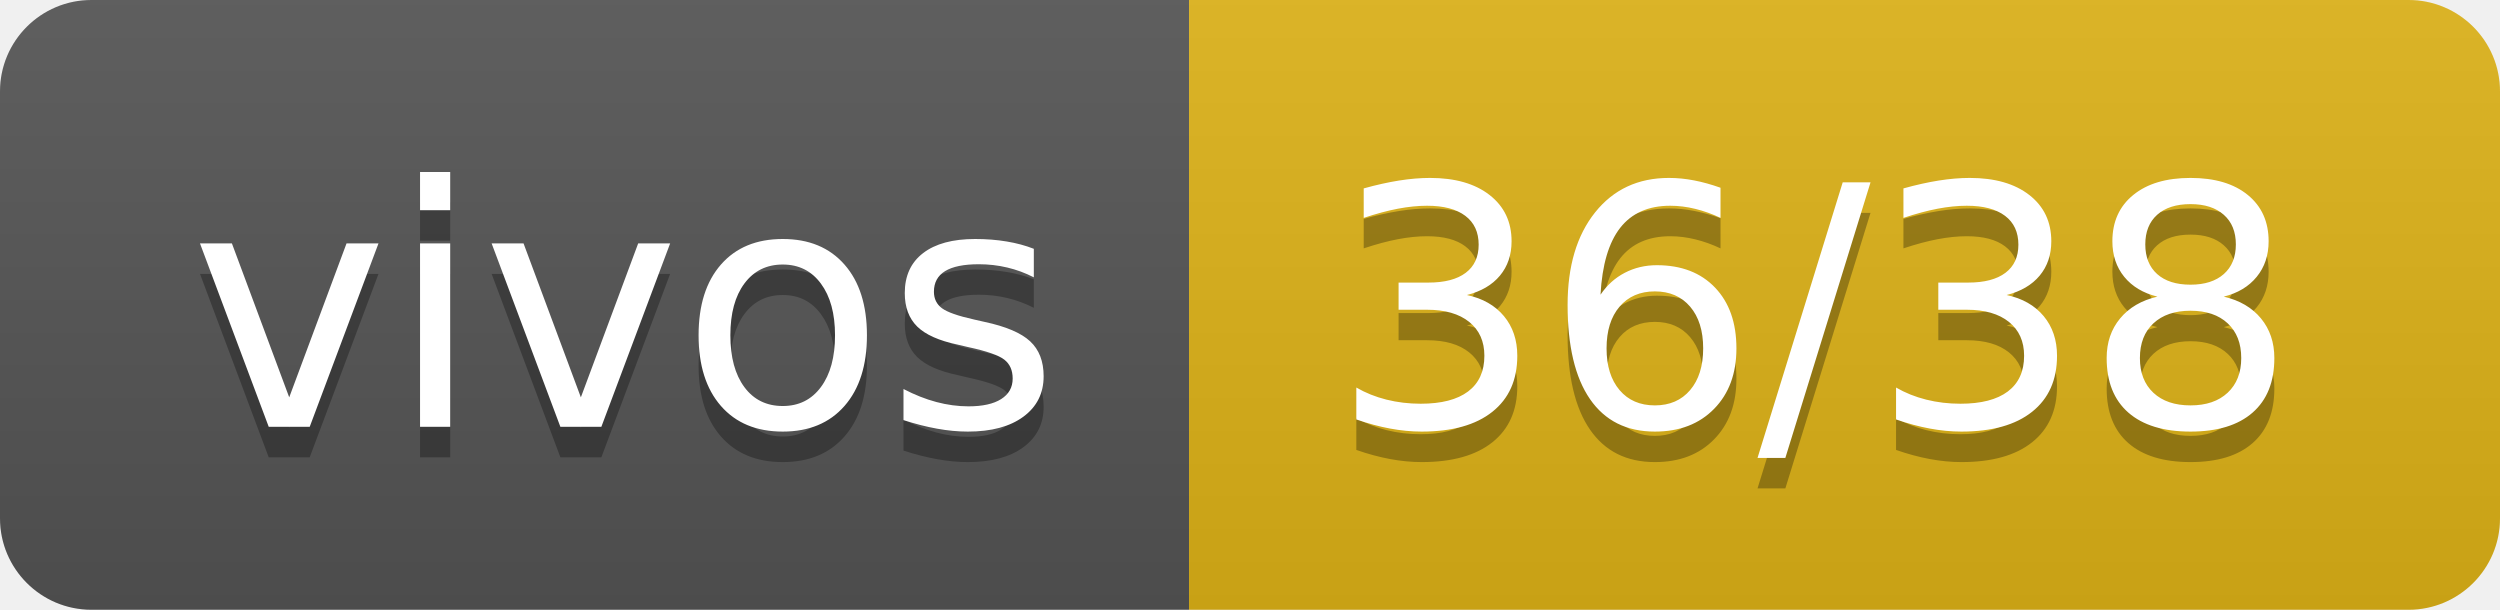
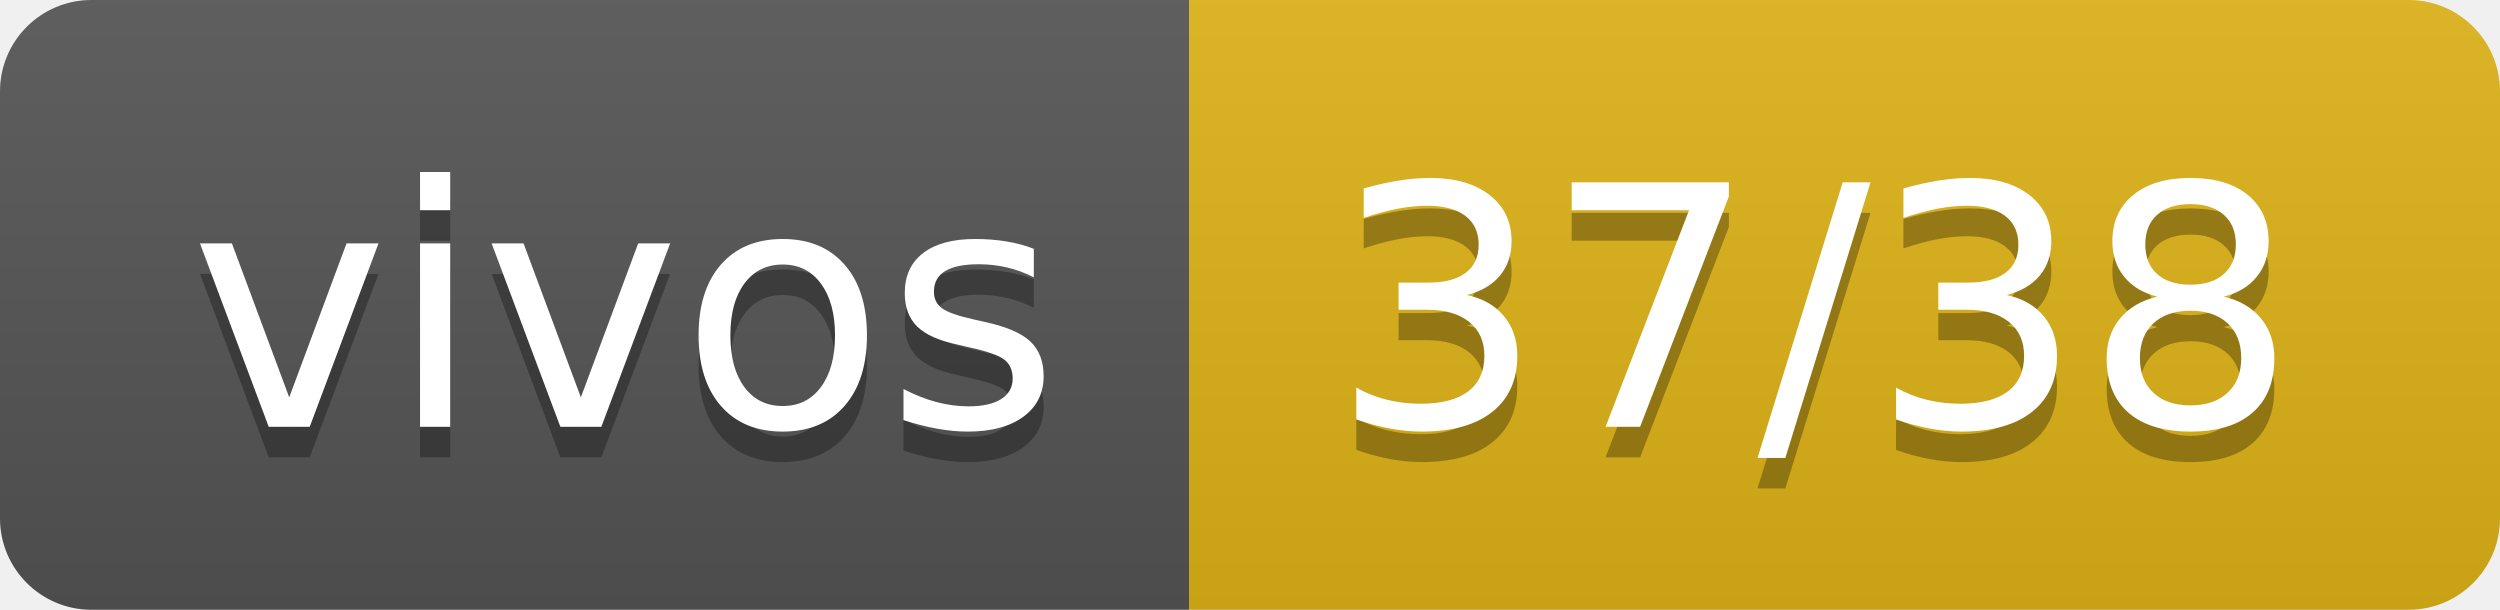
- <svg xmlns="http://www.w3.org/2000/svg" width="82" height="20" role="img" aria-label="vivos: 36/38">
+ <svg xmlns="http://www.w3.org/2000/svg" width="82" height="20" role="img" aria-label="vivos: 37/38">
  <linearGradient id="s" x2="0" y2="100%">
    <stop offset="0" stop-color="#bbb" stop-opacity=".1" />
    <stop offset="1" stop-opacity=".1" />
  </linearGradient>
  <clipPath id="r">
    <rect width="82" height="20" rx="3" fill="#fff" />
  </clipPath>
  <g clip-path="url(#r)">
    <rect width="39" height="20" fill="#555" />
    <rect x="39" width="43" height="20" fill="#dfb317" />
    <rect width="82" height="20" fill="url(#s)" />
  </g>
  <g fill="#fff" text-anchor="middle" font-family="Verdana,Geneva,DejaVu Sans,sans-serif" text-rendering="geometricPrecision" font-size="110">
    <text aria-hidden="true" x="205" y="150" fill="#010101" fill-opacity=".3" transform="scale(.1)" textLength="290">vivos</text>
    <text x="205" y="140" transform="scale(.1)" fill="#fff" textLength="290">vivos</text>
-     <text aria-hidden="true" x="595" y="150" fill="#010101" fill-opacity=".3" transform="scale(.1)" textLength="330">36/38</text>
-     <text x="595" y="140" transform="scale(.1)" fill="#fff" textLength="330">36/38</text>
+     <text aria-hidden="true" x="595" y="150" fill="#010101" fill-opacity=".3" transform="scale(.1)" textLength="330">37/38</text>
+     <text x="595" y="140" transform="scale(.1)" fill="#fff" textLength="330">37/38</text>
  </g>
</svg>
